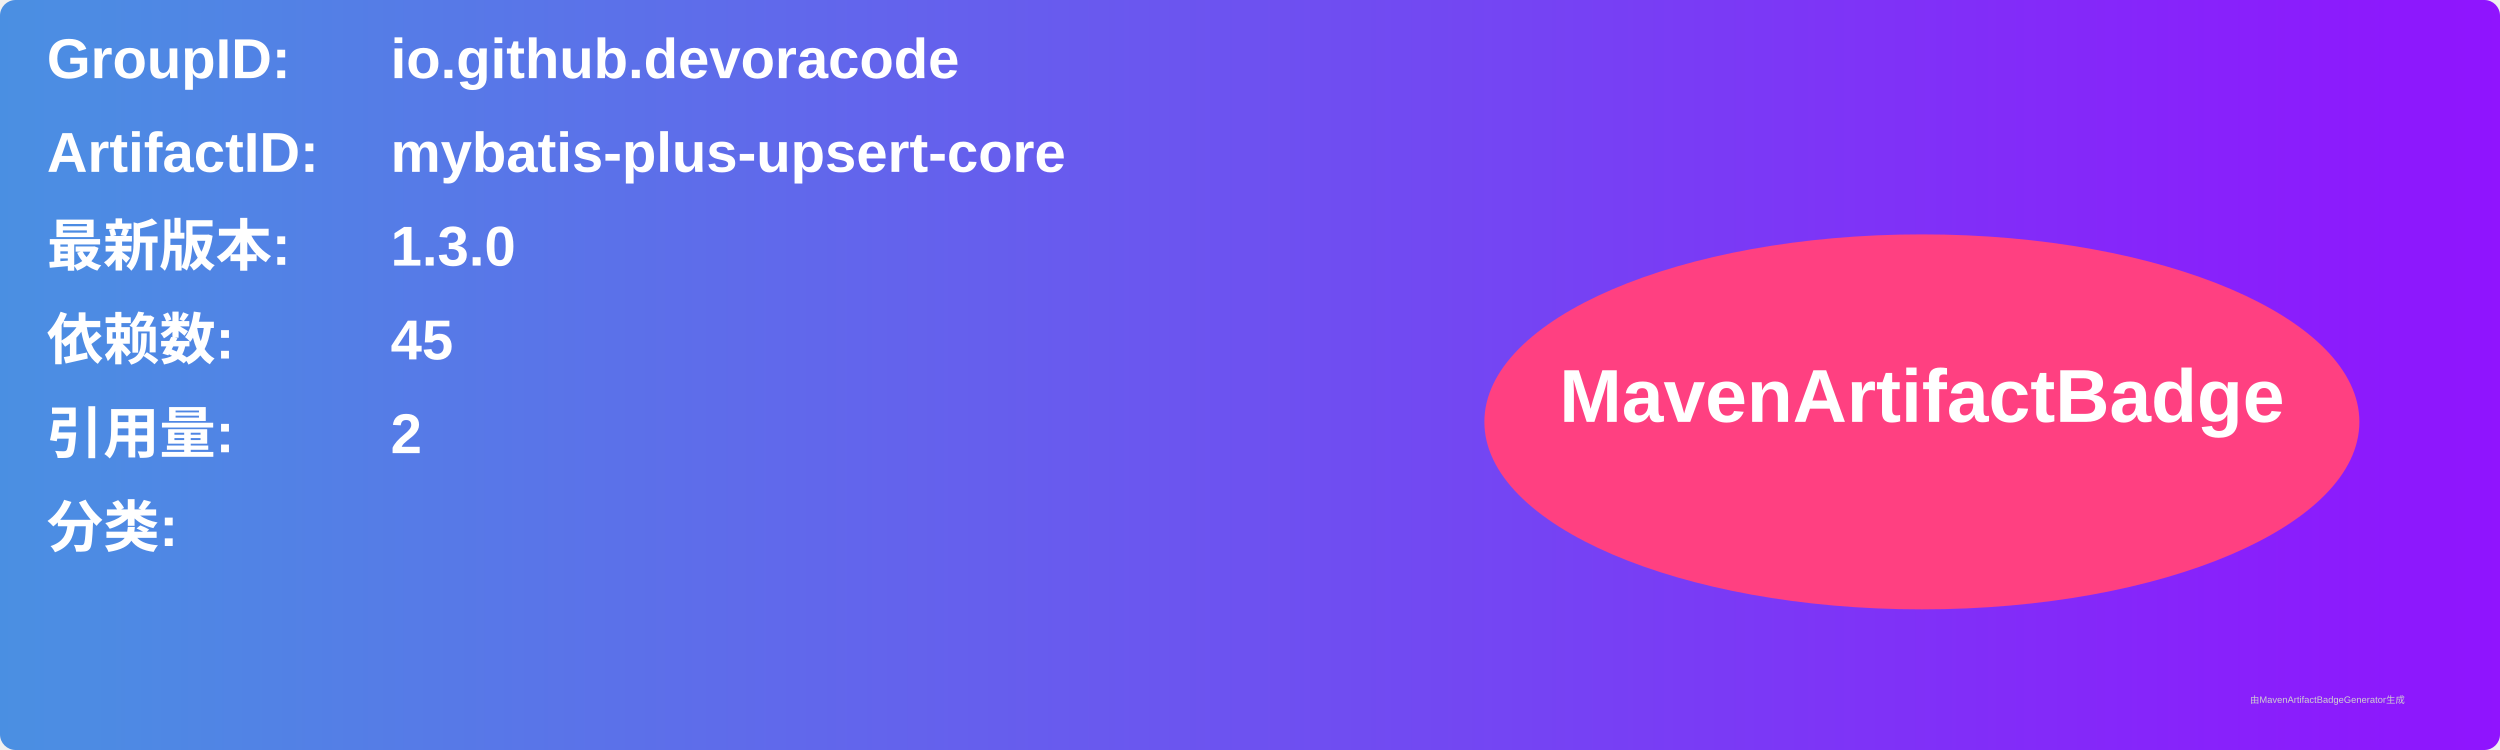
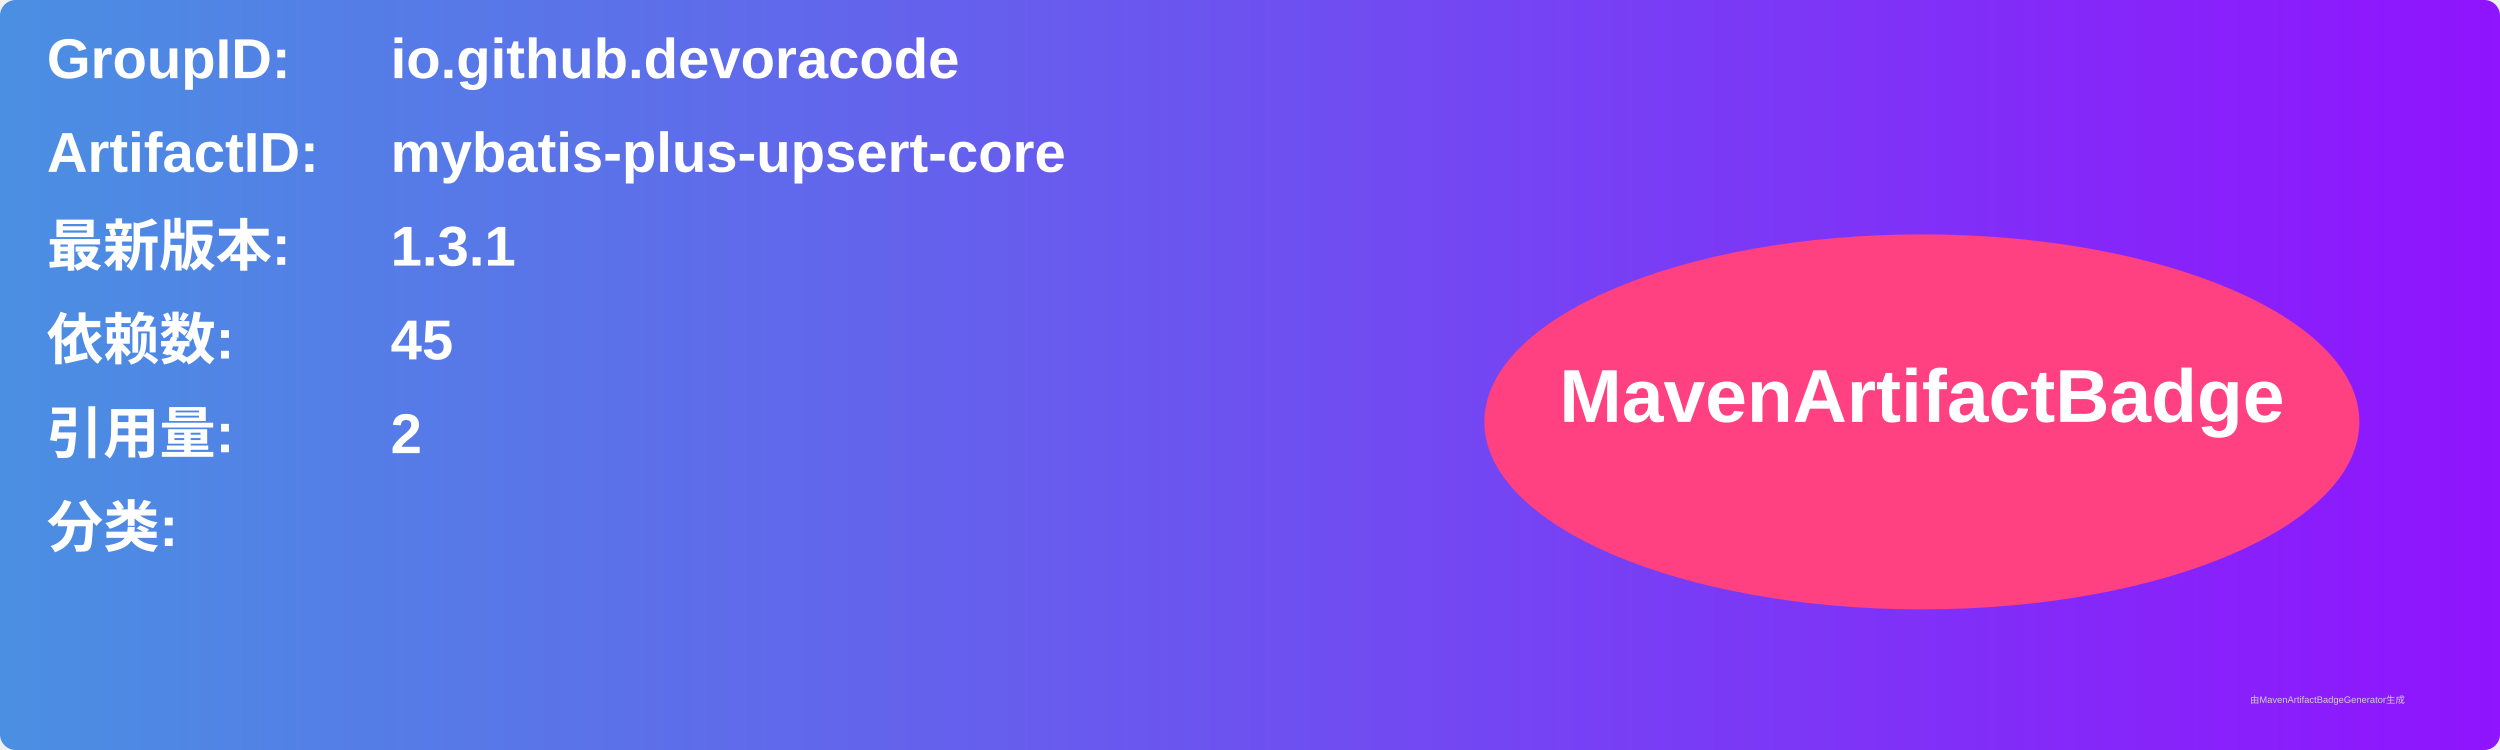
<svg xmlns="http://www.w3.org/2000/svg" width="800" height="240" viewBox="0 0 800 240">
  <linearGradient id="grad" x1="0%" y1="0%" x2="100%" y2="0%">
    <stop offset="0%" stop-color="#4a90e2" />
    <stop offset="100%" stop-color="#9013fe" />
  </linearGradient>
  <rect width="100%" height="100%" rx="5" ry="5" fill="url(#grad)" />
  <g transform="translate(15, 15)">
    <text x="0" y="10" font-family="Arial" font-size="18" fill="white" font-weight="bold" width="260">GroupID:</text>
    <text x="110" y="10" font-family="Arial" font-size="18" fill="white" font-weight="bold" width="460">io.github.devoracode</text>
    <text x="0" y="40" font-family="Arial" font-size="18" fill="white" font-weight="bold" width="260">ArtifactID:</text>
    <text x="110" y="40" font-family="Arial" font-size="18" fill="white" font-weight="bold" width="460">mybatis-plus-upsert-core</text>
    <text x="0" y="70" font-family="Arial" font-size="18" fill="white" font-weight="bold">最新版本:</text>
    <text x="110" y="70" font-family="Arial" font-size="18" fill="white" font-weight="bold">
-       <tspan font-weight="bold">1.3.0</tspan>
+       <tspan font-weight="bold">1.3.1</tspan>
    </text>
    <text x="0" y="100" font-family="Arial" font-size="18" fill="white" font-weight="bold">依赖数: </text>
    <text x="110" y="100" font-family="Arial" font-size="18" fill="white">
      <tspan font-weight="bold">45</tspan>
    </text>
    <text x="0" y="130" font-family="Arial" font-size="18" fill="white" font-weight="bold">引用量: </text>
    <text x="110" y="130" font-family="Arial" font-size="18" fill="white">
      <tspan font-weight="bold">2</tspan>
    </text>
    <text x="0" y="160" font-family="Arial" font-size="18" fill="white" font-weight="bold">分类:</text>
    <text x="10" y="190" font-family="Arial" font-size="10" fill="white">
      <tspan font-weight="bold" />
    </text>
    <ellipse cx="600" cy="120" rx="140" ry="60" fill="#ff4081" />
    <text x="600" y="120" text-anchor="middle" font-family="Arial" font-size="24" fill="white" font-weight="bold">MavenArtifactBadge</text>
  </g>
  <text x="720" y="225" font-family="Arial" font-size="3" fill="#d0d0d0">由MavenArtifactBadgeGenerator生成</text>
</svg>
